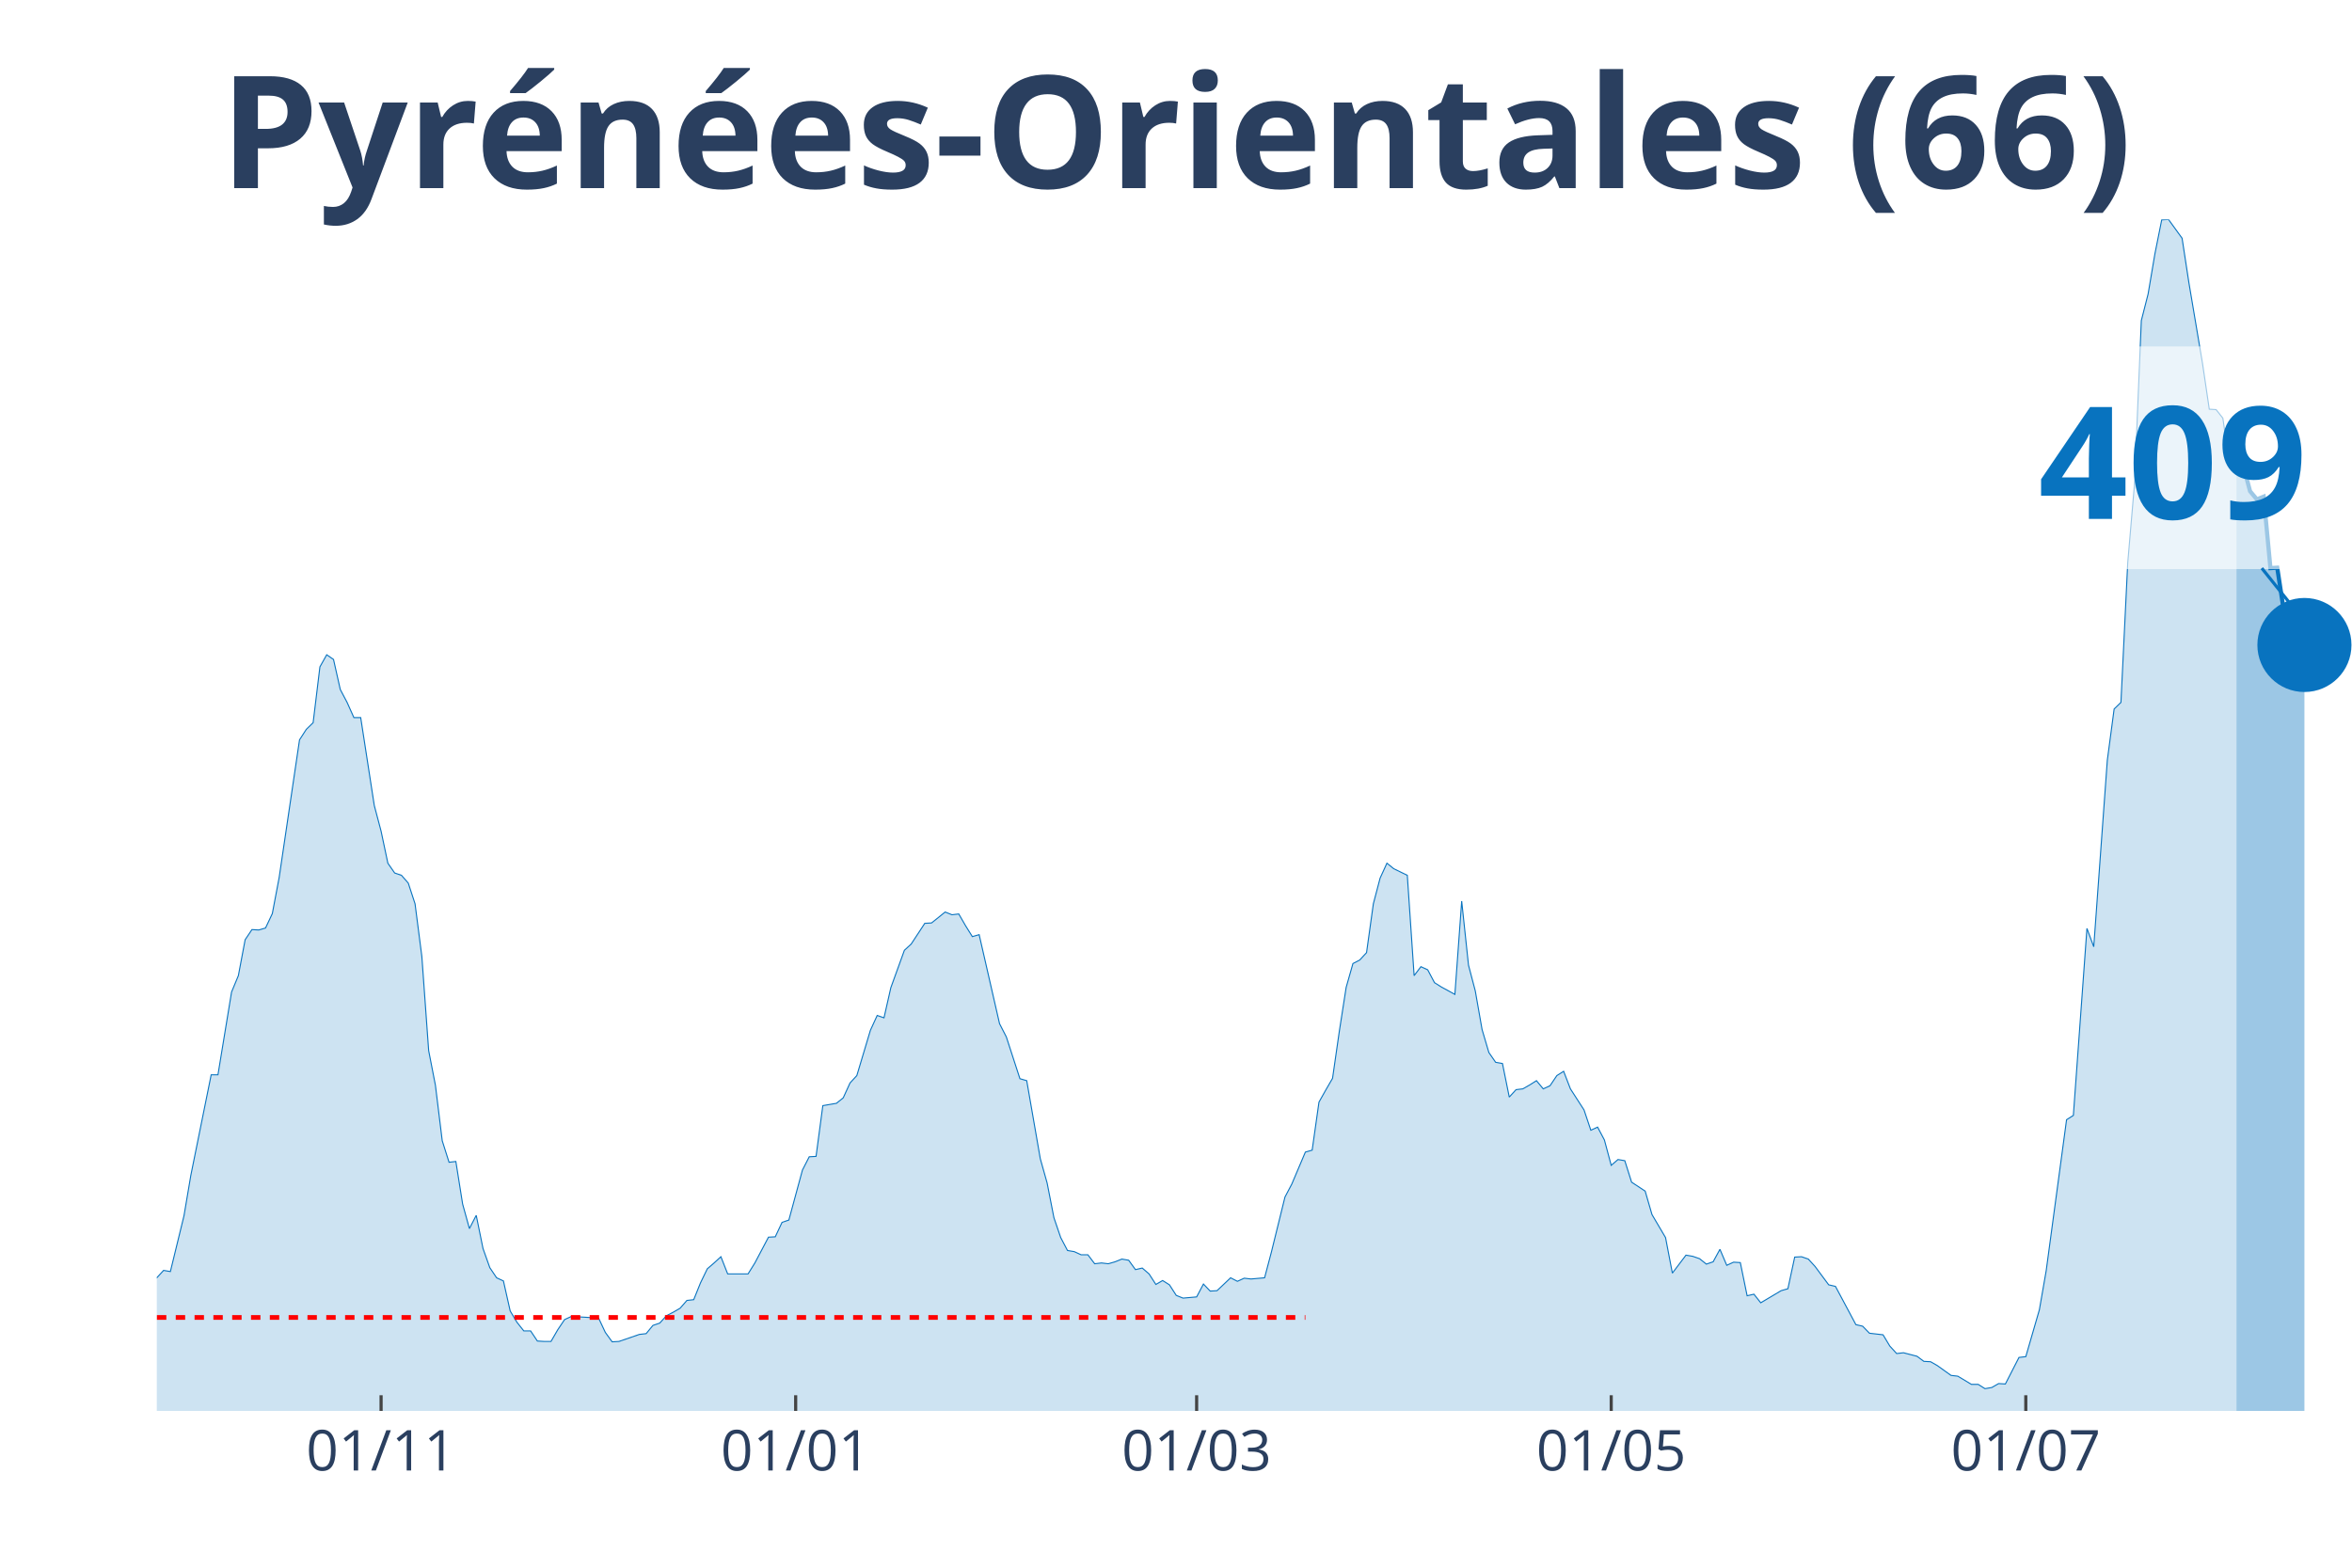
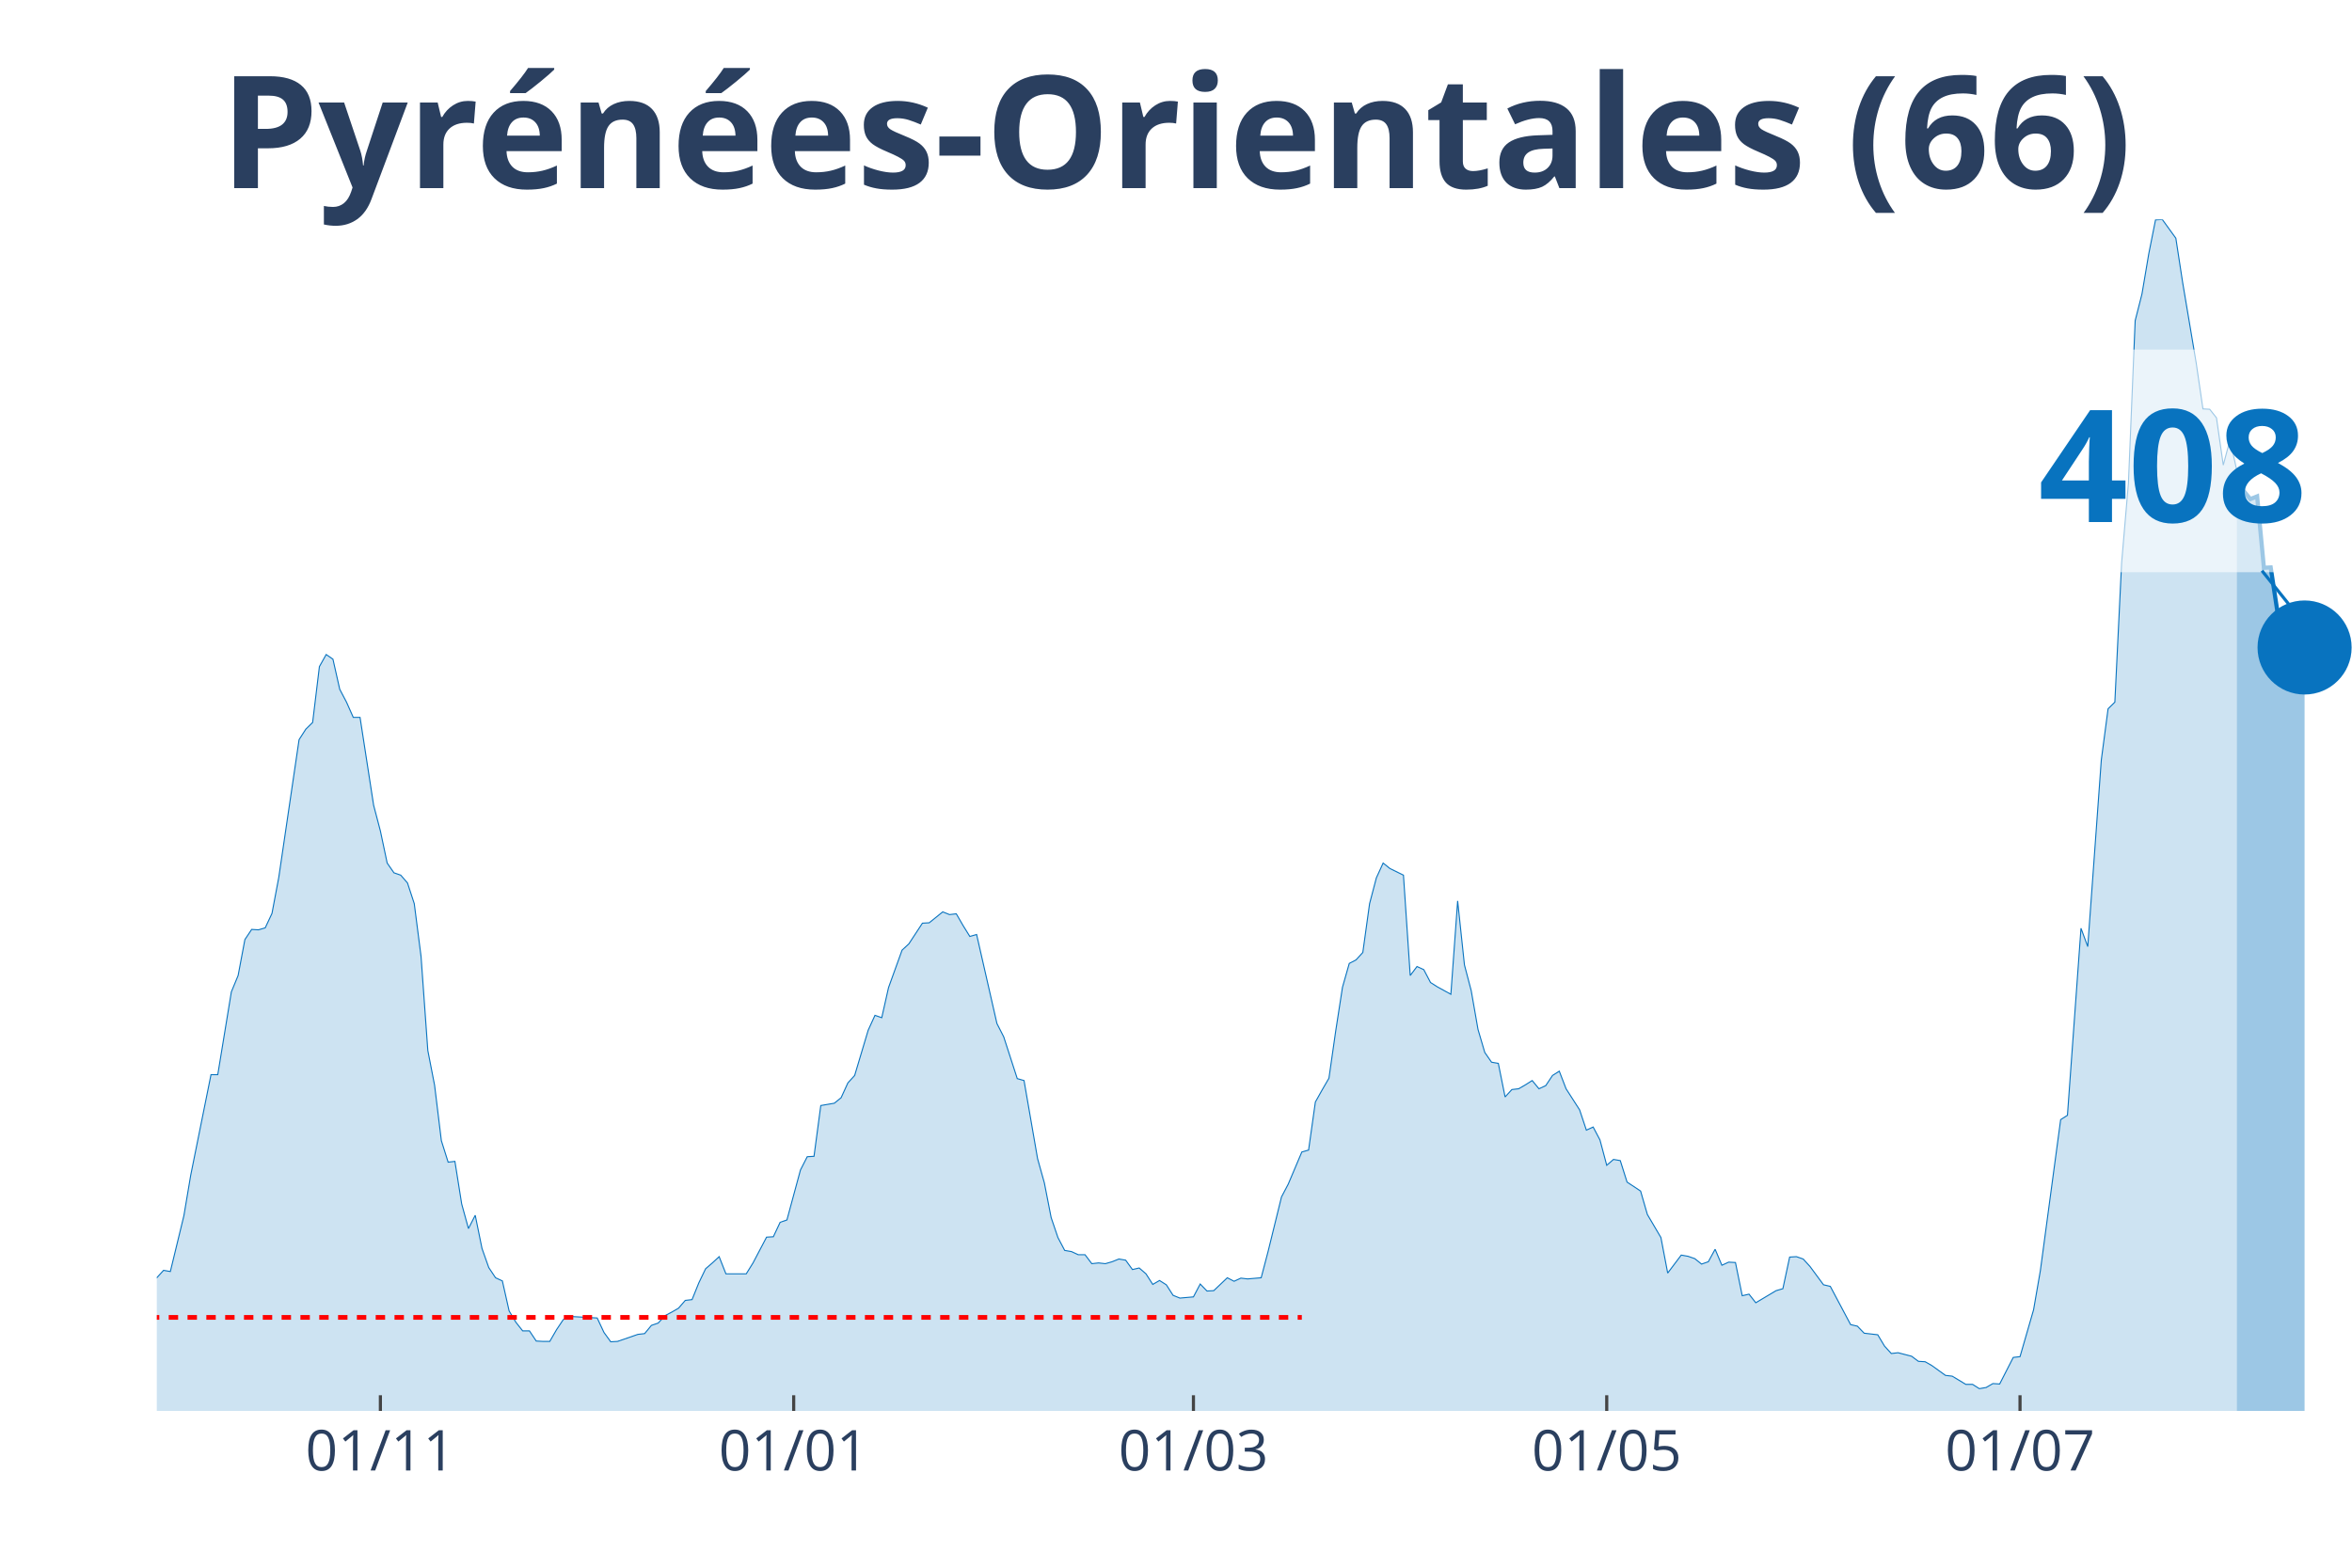
<svg xmlns="http://www.w3.org/2000/svg" class="main-svg" width="1125" height="750" style="" viewBox="0 0 750 500">
  <rect x="0" y="0" width="750" height="500" style="fill: rgb(0, 0, 0); fill-opacity: 0;" />
-   <defs id="defs-a3a32f">
+   <defs id="defs-16de36">
    <g class="clips">
-       <clipPath id="clipa3a32fxyplot" class="plotclip">
+       <clipPath id="clip16de36xyplot" class="plotclip">
        <rect width="700" height="380" />
      </clipPath>
-       <clipPath class="axesclip" id="clipa3a32fx">
+       <clipPath class="axesclip" id="clip16de36x">
        <rect x="50" y="0" width="700" height="500" />
      </clipPath>
-       <clipPath class="axesclip" id="clipa3a32fy">
+       <clipPath class="axesclip" id="clip16de36y">
        <rect x="0" y="70" width="750" height="380" />
      </clipPath>
-       <clipPath class="axesclip" id="clipa3a32fxy">
+       <clipPath class="axesclip" id="clip16de36xy">
        <rect x="50" y="70" width="700" height="380" />
      </clipPath>
    </g>
    <g class="gradients" />
  </defs>
  <g class="bglayer">
    <rect class="bg" x="50" y="70" width="700" height="380" style="fill: rgb(0, 0, 0); fill-opacity: 0; stroke-width: 0;" />
  </g>
  <g class="layer-below">
    <g class="imagelayer" />
    <g class="shapelayer" />
  </g>
  <g class="cartesianlayer">
    <g class="subplot xy">
      <g class="layer-subplot">
        <g class="shapelayer" />
        <g class="imagelayer" />
      </g>
      <g class="gridlayer">
        <g class="x">
-           <path class="xgrid crisp" transform="translate(121.52,0)" d="M0,70v380" style="stroke: rgb(255, 255, 255); stroke-opacity: 1; stroke-width: 1px;" />
-           <path class="xgrid crisp" transform="translate(253.72,0)" d="M0,70v380" style="stroke: rgb(255, 255, 255); stroke-opacity: 1; stroke-width: 1px;" />
-           <path class="xgrid crisp" transform="translate(381.58,0)" d="M0,70v380" style="stroke: rgb(255, 255, 255); stroke-opacity: 1; stroke-width: 1px;" />
-           <path class="xgrid crisp" transform="translate(513.78,0)" d="M0,70v380" style="stroke: rgb(255, 255, 255); stroke-opacity: 1; stroke-width: 1px;" />
-           <path class="xgrid crisp" transform="translate(645.98,0)" d="M0,70v380" style="stroke: rgb(255, 255, 255); stroke-opacity: 1; stroke-width: 1px;" />
+           <path class="xgrid crisp" transform="translate(121.3,0)" d="M0,70v380" style="stroke: rgb(255, 255, 255); stroke-opacity: 1; stroke-width: 1px;" />
+           <path class="xgrid crisp" transform="translate(253.09,0)" d="M0,70v380" style="stroke: rgb(255, 255, 255); stroke-opacity: 1; stroke-width: 1px;" />
+           <path class="xgrid crisp" transform="translate(380.56,0)" d="M0,70v380" style="stroke: rgb(255, 255, 255); stroke-opacity: 1; stroke-width: 1px;" />
+           <path class="xgrid crisp" transform="translate(512.35,0)" d="M0,70v380" style="stroke: rgb(255, 255, 255); stroke-opacity: 1; stroke-width: 1px;" />
+           <path class="xgrid crisp" transform="translate(644.14,0)" d="M0,70v380" style="stroke: rgb(255, 255, 255); stroke-opacity: 1; stroke-width: 1px;" />
        </g>
        <g class="y" />
      </g>
      <g class="zerolinelayer" />
      <path class="xlines-below" />
      <path class="ylines-below" />
      <g class="overlines-below" />
      <g class="xaxislayer-below" />
      <g class="yaxislayer-below" />
      <g class="overaxes-below" />
-       <g class="plot" transform="translate(50, 70)" clip-path="url('#clipa3a32fxyplot')">
+       <g class="plot" transform="translate(50, 70)" clip-path="url('#clip16de36xyplot')">
        <g class="scatterlayer mlayer">
-           <g class="trace scatter traceeb8cff" style="stroke-miterlimit: 2;">
+           <g class="trace scatter tracecdc7de" style="stroke-miterlimit: 2;">
            <g class="fills">
              <g>
-                 <path class="js-fill" d="M663.16,380L-294.74,380L-294.74,380L-151.7,378.75L-149.54,377.51L-140.87,376.14L-138.7,375.27L-132.2,376.14L-130.03,376.14L-117.03,377.26L-114.86,377.39L-99.69,373.65L-97.52,372.03L-78.02,367.05L-75.85,363.07L-71.52,362.44L-69.35,357.71L-65.02,352.11L-62.85,346.26L-60.68,339.53L-58.51,338.29L-56.35,338.17L-54.18,332.56L-52.01,330.45L-49.85,326.46L-47.68,328.45L-45.51,328.33L-43.34,326.09L-41.18,325.84L-39.01,329.45L-36.84,323.72L-34.67,324.97L-32.51,320.61L-28.17,323.72L-26.01,323.97L-23.84,318.99L-21.67,325.47L-19.5,325.34L-17.34,327.71L-13,329.57L-10.84,329.2L-8.67,336.8L-6.5,338.66L-2.17,339.91L0,337.54L2.17,335.18L4.33,335.55L8.67,317.75L10.84,304.92L17.34,272.8L19.5,272.8L23.84,246.4L26.01,241.17L28.17,229.72L30.34,226.48L32.51,226.61L34.67,225.98L36.84,221.38L39.01,209.92L45.51,165.97L47.68,162.61L49.85,160.49L52.01,142.69L54.18,138.83L56.35,140.32L58.51,149.91L60.68,154.02L62.85,158.87L65.02,158.87L69.35,186.89L71.52,195.1L73.68,205.31L75.85,208.43L78.02,209.17L80.19,211.66L82.35,218.26L84.52,235.07L86.69,265.08L88.85,276.16L91.02,293.84L93.19,300.69L95.36,300.44L97.52,314.01L99.69,321.85L101.86,317.62L104.02,328.2L106.19,334.31L108.36,337.54L110.53,338.54L112.69,348.13L114.86,351.74L117.03,354.48L119.2,354.48L121.36,357.71L123.53,357.84L125.7,357.84L127.86,354.1L130.03,350.87L132.2,349.87L140.87,350.37L143.03,354.97L145.2,357.96L147.37,357.84L153.87,355.6L156.04,355.35L158.2,352.73L160.37,351.99L162.54,349.62L164.71,348.5L166.87,347.25L169.04,344.76L171.21,344.52L173.37,339.16L175.54,334.68L177.71,332.81L179.88,330.82L182.04,336.3L188.54,336.3L190.71,332.81L195.05,324.59L197.21,324.47L199.38,319.86L201.55,319.12L205.88,303.18L208.05,298.94L210.22,298.82L212.38,282.63L216.72,281.89L218.89,280.14L221.05,275.41L223.22,273.05L227.55,258.6L229.72,253.87L231.89,254.62L234.06,245.03L238.39,233.08L240.56,231.09L244.89,224.49L247.06,224.36L251.39,220.88L253.56,221.75L255.73,221.5L257.89,225.24L260.06,228.72L262.23,228.1L268.73,256.49L270.9,260.72L275.23,274.04L277.4,274.67L281.73,299.57L283.9,307.29L286.07,318.37L288.24,324.72L290.4,328.83L292.57,329.2L294.74,330.2L296.9,330.2L299.07,333.06L301.24,332.81L303.41,333.06L305.57,332.44L307.74,331.57L309.91,331.94L312.07,334.93L314.24,334.43L316.41,336.3L318.58,339.66L320.74,338.41L322.91,339.78L325.08,343.15L327.24,344.02L331.58,343.64L333.75,339.53L335.91,341.78L338.08,341.65L342.41,337.54L344.58,338.66L346.75,337.67L348.92,337.92L353.25,337.54L355.42,329.33L359.75,311.77L361.92,307.66L366.25,297.45L368.42,296.83L370.59,281.51L372.76,277.65L374.92,273.92L377.09,258.85L379.26,244.91L381.42,237.31L383.59,236.19L385.76,233.83L387.93,218.26L390.09,210.05L392.26,205.31L394.43,207.06L398.76,209.17L400.93,241.17L403.1,238.31L405.26,239.31L407.43,243.41L409.6,244.78L413.93,247.15L416.1,217.39L418.27,237.81L420.43,246.03L422.6,258.36L424.77,265.7L426.93,268.81L429.1,269.19L431.27,279.9L433.44,277.53L435.6,277.28L437.77,276.04L439.94,274.67L442.11,277.28L444.27,276.28L446.44,273.05L448.61,271.68L450.77,277.28L455.11,284L457.28,290.48L459.44,289.48L461.61,293.59L463.78,301.68L465.94,299.82L468.11,300.19L470.28,307.04L474.61,309.9L476.78,317.37L481.11,324.72L483.28,336.05L487.62,330.32L489.78,330.69L491.95,331.44L494.12,333.18L496.28,332.44L498.45,328.45L500.62,333.56L502.79,332.56L504.95,332.69L507.12,343.27L509.29,342.77L511.46,345.51L517.96,341.65L520.12,341.03L522.29,330.94L524.46,330.82L526.63,331.57L528.79,333.93L533.13,339.78L535.29,340.28L541.8,352.48L543.96,352.98L546.13,355.22L548.3,355.47L550.46,355.72L552.63,359.33L554.8,361.7L556.97,361.45L561.3,362.57L563.47,364.19L565.63,364.31L567.8,365.56L572.14,368.67L574.3,368.92L578.64,371.53L580.8,371.53L582.97,372.9L585.14,372.53L587.31,371.28L589.47,371.41L593.81,362.94L595.98,362.69L600.31,347.75L602.48,335.3L608.98,287.12L611.15,285.75L615.48,226.11L617.65,231.96L621.98,172.44L624.15,156.13L626.32,154.02L628.48,109.57L630.65,84.29L632.82,32.25L634.98,23.78L637.15,10.96L639.32,0.12L641.49,0L645.82,5.98L647.99,20.17L652.32,45.82L654.49,60.51L656.66,60.64L658.82,63.37L660.99,78.44L663.16,70.35" style="fill: rgb(8, 115, 191); fill-opacity: 0.2; stroke-width: 0;" />
+                 <path class="js-fill" d="M663.27,380L-293.83,380L-293.83,380L-151.23,378.75L-149.07,377.51L-140.43,376.14L-138.27,375.27L-131.79,376.14L-129.63,376.14L-116.67,377.26L-114.51,377.38L-99.38,373.65L-97.22,372.03L-77.78,367.05L-75.62,363.06L-71.3,362.44L-69.14,357.71L-64.81,352.1L-62.65,346.25L-60.49,339.52L-58.33,338.28L-56.17,338.15L-54.01,332.55L-51.85,330.43L-49.69,326.44L-47.53,328.44L-45.37,328.31L-43.21,326.07L-41.05,325.82L-38.89,329.43L-36.73,323.7L-34.57,324.95L-32.41,320.59L-28.09,323.7L-25.93,323.95L-23.77,318.97L-21.6,325.45L-19.44,325.32L-17.28,327.69L-12.96,329.56L-10.8,329.18L-8.64,336.78L-6.48,338.65L-2.16,339.9L0,337.53L2.16,335.16L4.32,335.54L8.64,317.73L10.8,304.9L17.28,272.76L19.44,272.76L23.77,246.36L25.93,241.13L28.09,229.67L30.25,226.43L32.41,226.56L34.57,225.93L36.73,221.32L38.89,209.87L45.37,165.9L47.53,162.54L49.69,160.42L51.85,142.61L54.01,138.75L56.17,140.24L58.33,149.83L60.49,153.94L62.65,158.8L64.81,158.8L69.14,186.82L71.3,195.04L73.46,205.26L75.62,208.37L77.78,209.12L79.94,211.61L82.1,218.21L84.26,235.02L86.42,265.04L88.58,276.13L90.74,293.81L92.9,300.66L95.06,300.41L97.22,313.99L99.38,321.84L101.54,317.6L103.7,328.19L105.86,334.29L108.02,337.53L110.19,338.53L112.35,348.12L114.51,351.73L116.67,354.47L118.83,354.47L120.99,357.71L123.15,357.83L125.31,357.83L127.47,354.09L129.63,350.86L131.79,349.86L140.43,350.36L142.59,354.97L144.75,357.95L146.91,357.83L153.4,355.59L155.56,355.34L157.72,352.72L159.88,351.98L162.04,349.61L164.2,348.49L166.36,347.24L168.52,344.75L170.68,344.5L172.84,339.15L175,334.66L177.16,332.8L179.32,330.8L181.48,336.28L187.96,336.28L190.12,332.8L194.44,324.58L196.6,324.45L198.77,319.84L200.93,319.1L205.25,303.15L207.41,298.92L209.57,298.79L211.73,282.6L216.05,281.86L218.21,280.11L220.37,275.38L222.53,273.01L226.85,258.56L229.01,253.83L231.17,254.58L233.33,244.99L237.65,233.03L239.81,231.04L244.14,224.44L246.3,224.31L250.62,220.83L252.78,221.7L254.94,221.45L257.1,225.19L259.26,228.67L261.42,228.05L267.9,256.45L270.06,260.68L274.38,274.01L276.54,274.63L280.86,299.54L283.02,307.26L285.19,318.35L287.35,324.7L289.51,328.81L291.67,329.18L293.83,330.18L295.99,330.18L298.15,333.04L300.31,332.8L302.47,333.04L304.63,332.42L306.79,331.55L308.95,331.92L311.11,334.91L313.27,334.41L315.43,336.28L317.59,339.65L319.75,338.4L321.91,339.77L324.07,343.13L326.23,344.01L330.56,343.63L332.72,339.52L334.88,341.76L337.04,341.64L341.36,337.53L343.52,338.65L345.68,337.65L347.84,337.9L352.16,337.53L354.32,329.31L358.64,311.75L360.8,307.64L365.12,297.42L367.28,296.8L369.44,281.48L371.6,277.62L373.77,273.88L375.93,258.81L378.09,244.86L380.25,237.27L382.41,236.15L384.57,233.78L386.73,218.21L388.89,209.99L391.05,205.26L393.21,207L397.53,209.12L399.69,241.13L401.85,238.26L404.01,239.26L406.17,243.37L408.33,244.74L412.65,247.11L414.81,217.34L416.98,237.76L419.14,245.98L421.3,258.32L423.46,265.66L425.62,268.78L427.78,269.15L429.94,279.86L432.1,277.5L434.26,277.25L436.42,276L438.58,274.63L440.74,277.25L442.9,276.25L445.06,273.01L447.22,271.64L449.38,277.25L453.7,283.97L455.86,290.45L458.02,289.45L460.19,293.56L462.35,301.66L464.51,299.79L466.67,300.16L468.83,307.01L473.15,309.88L475.31,317.35L479.63,324.7L481.79,336.03L486.11,330.3L488.27,330.68L490.43,331.43L492.59,333.17L494.75,332.42L496.91,328.44L499.07,333.54L501.23,332.55L503.4,332.67L505.56,343.26L507.72,342.76L509.88,345.5L516.36,341.64L518.52,341.02L520.68,330.93L522.84,330.8L525,331.55L527.16,333.92L531.48,339.77L533.64,340.27L540.12,352.47L542.28,352.97L544.44,355.21L546.6,355.46L548.77,355.71L550.93,359.32L553.09,361.69L555.25,361.44L559.57,362.56L561.73,364.18L563.89,364.31L566.05,365.55L570.37,368.67L572.53,368.92L576.85,371.53L579.01,371.53L581.17,372.9L583.33,372.53L585.49,371.28L587.65,371.41L591.98,362.94L594.14,362.69L598.46,347.74L600.62,335.29L607.1,287.09L609.26,285.72L613.58,226.06L615.74,231.91L620.06,172.38L622.22,156.06L624.38,153.94L626.54,109.48L628.7,84.2L630.86,32.26L633.02,23.79L635.19,10.96L637.35,0.12L639.51,0L643.83,5.98L645.99,20.05L650.31,45.71L652.47,60.41L654.63,60.53L656.79,63.27L658.95,78.34L661.11,70.25L663.27,80.09" style="fill: rgb(8, 115, 191); fill-opacity: 0.2; stroke-width: 0;" />
              </g>
            </g>
            <g class="errorbars" />
            <g class="lines">
-               <path class="js-line" d="M-294.74,380L-151.7,378.75L-149.54,377.51L-140.87,376.14L-138.7,375.27L-132.2,376.14L-130.03,376.14L-117.03,377.26L-114.86,377.39L-99.69,373.65L-97.52,372.03L-78.02,367.05L-75.85,363.07L-71.52,362.44L-69.35,357.71L-65.02,352.11L-62.85,346.26L-60.68,339.53L-58.51,338.29L-56.35,338.17L-54.18,332.56L-52.01,330.45L-49.85,326.46L-47.68,328.45L-45.51,328.33L-43.34,326.09L-41.18,325.84L-39.01,329.45L-36.84,323.72L-34.67,324.97L-32.51,320.61L-28.17,323.72L-26.01,323.97L-23.84,318.99L-21.67,325.47L-19.5,325.34L-17.34,327.71L-13,329.57L-10.84,329.2L-8.67,336.8L-6.5,338.66L-2.17,339.91L0,337.54L2.17,335.18L4.33,335.55L8.67,317.75L10.84,304.92L17.34,272.8L19.5,272.8L23.84,246.4L26.01,241.17L28.17,229.72L30.34,226.48L32.51,226.61L34.67,225.98L36.84,221.38L39.01,209.92L45.51,165.97L47.68,162.61L49.85,160.49L52.01,142.69L54.18,138.83L56.35,140.32L58.51,149.91L60.68,154.02L62.85,158.87L65.02,158.87L69.35,186.89L71.52,195.1L73.68,205.31L75.85,208.43L78.02,209.17L80.19,211.66L82.35,218.26L84.52,235.07L86.69,265.08L88.85,276.16L91.02,293.84L93.19,300.69L95.36,300.44L97.52,314.01L99.69,321.85L101.86,317.62L104.02,328.2L106.19,334.31L108.36,337.54L110.53,338.54L112.69,348.13L114.86,351.74L117.03,354.48L119.2,354.48L121.36,357.71L123.53,357.84L125.7,357.84L127.86,354.1L130.03,350.87L132.2,349.87L140.87,350.37L143.03,354.97L145.2,357.96L147.37,357.84L153.87,355.6L156.04,355.35L158.2,352.73L160.37,351.99L162.54,349.62L164.71,348.5L166.87,347.25L169.04,344.76L171.21,344.52L173.37,339.16L175.54,334.68L177.71,332.81L179.88,330.82L182.04,336.3L188.54,336.3L190.71,332.81L195.05,324.59L197.21,324.47L199.38,319.86L201.55,319.12L205.88,303.18L208.05,298.94L210.22,298.82L212.38,282.63L216.72,281.89L218.89,280.14L221.05,275.41L223.22,273.05L227.55,258.6L229.72,253.87L231.89,254.62L234.06,245.03L238.39,233.08L240.56,231.09L244.89,224.49L247.06,224.36L251.39,220.88L253.56,221.75L255.73,221.5L257.89,225.24L260.06,228.72L262.23,228.1L268.73,256.49L270.9,260.72L275.23,274.04L277.4,274.67L281.73,299.57L283.9,307.29L286.07,318.37L288.24,324.72L290.4,328.83L292.57,329.2L294.74,330.2L296.9,330.2L299.07,333.06L301.24,332.81L303.41,333.06L305.57,332.44L307.74,331.57L309.91,331.94L312.07,334.93L314.24,334.43L316.41,336.3L318.58,339.66L320.74,338.41L322.91,339.78L325.08,343.15L327.24,344.02L331.58,343.64L333.75,339.53L335.91,341.78L338.08,341.65L342.41,337.54L344.58,338.66L346.75,337.67L348.92,337.92L353.25,337.54L355.42,329.33L359.75,311.77L361.92,307.66L366.25,297.45L368.42,296.83L370.59,281.51L372.76,277.65L374.92,273.92L377.09,258.85L379.26,244.91L381.42,237.31L383.59,236.19L385.76,233.83L387.93,218.26L390.09,210.05L392.26,205.31L394.43,207.06L398.76,209.17L400.93,241.17L403.1,238.31L405.26,239.31L407.43,243.41L409.6,244.78L413.93,247.15L416.1,217.39L418.27,237.81L420.43,246.03L422.6,258.36L424.77,265.7L426.93,268.81L429.1,269.19L431.27,279.9L433.44,277.53L435.6,277.28L437.77,276.04L439.94,274.67L442.11,277.28L444.27,276.28L446.44,273.05L448.61,271.68L450.77,277.28L455.11,284L457.28,290.48L459.44,289.48L461.61,293.59L463.78,301.68L465.94,299.82L468.11,300.19L470.28,307.04L474.61,309.9L476.78,317.37L481.11,324.72L483.28,336.05L487.62,330.32L489.78,330.69L491.95,331.44L494.12,333.18L496.28,332.44L498.45,328.45L500.62,333.56L502.79,332.56L504.95,332.69L507.12,343.27L509.29,342.77L511.46,345.51L517.96,341.65L520.12,341.03L522.29,330.94L524.46,330.82L526.63,331.57L528.79,333.93L533.13,339.78L535.29,340.28L541.8,352.48L543.96,352.98L546.13,355.22L548.3,355.47L550.46,355.72L552.63,359.33L554.8,361.7L556.97,361.45L561.3,362.57L563.47,364.19L565.63,364.31L567.8,365.56L572.14,368.67L574.3,368.92L578.64,371.53L580.8,371.53L582.97,372.9L585.14,372.53L587.31,371.28L589.47,371.41L593.81,362.94L595.98,362.69L600.31,347.75L602.48,335.3L608.98,287.12L611.15,285.75L615.48,226.11L617.65,231.96L621.98,172.44L624.15,156.13L626.32,154.02L628.48,109.57L630.65,84.29L632.82,32.25L634.98,23.78L637.15,10.96L639.32,0.12L641.49,0L645.82,5.98L647.99,20.17L652.32,45.82L654.49,60.51L656.66,60.64L658.82,63.37L660.99,78.44L663.16,70.35" style="vector-effect: non-scaling-stroke; fill: none; stroke: rgb(8, 115, 191); stroke-opacity: 1; stroke-width: 0.5px; opacity: 1;" />
+               <path class="js-line" d="M-293.83,380L-151.23,378.75L-149.07,377.51L-140.43,376.14L-138.27,375.27L-131.79,376.14L-129.63,376.14L-116.67,377.26L-114.51,377.38L-99.38,373.65L-97.22,372.03L-77.78,367.05L-75.62,363.06L-71.3,362.44L-69.14,357.71L-64.81,352.1L-62.65,346.25L-60.49,339.52L-58.33,338.28L-56.17,338.15L-54.01,332.55L-51.85,330.43L-49.69,326.44L-47.53,328.44L-45.37,328.31L-43.21,326.07L-41.05,325.82L-38.89,329.43L-36.73,323.7L-34.57,324.95L-32.41,320.59L-28.09,323.7L-25.93,323.95L-23.77,318.97L-21.6,325.45L-19.44,325.32L-17.28,327.69L-12.96,329.56L-10.8,329.18L-8.64,336.78L-6.48,338.65L-2.16,339.9L0,337.53L2.16,335.16L4.32,335.54L8.64,317.73L10.8,304.9L17.28,272.76L19.44,272.76L23.77,246.36L25.93,241.13L28.09,229.67L30.25,226.43L32.41,226.56L34.57,225.93L36.73,221.32L38.89,209.87L45.37,165.9L47.53,162.54L49.69,160.42L51.85,142.61L54.01,138.75L56.17,140.24L58.33,149.83L60.49,153.94L62.65,158.8L64.81,158.8L69.14,186.82L71.3,195.04L73.46,205.26L75.62,208.37L77.78,209.12L79.94,211.61L82.1,218.21L84.26,235.02L86.42,265.04L88.58,276.13L90.74,293.81L92.9,300.66L95.06,300.41L97.22,313.99L99.38,321.84L101.54,317.6L103.7,328.19L105.86,334.29L108.02,337.53L110.19,338.53L112.35,348.12L114.51,351.73L116.67,354.47L118.83,354.47L120.99,357.71L123.15,357.83L125.31,357.83L127.47,354.09L129.63,350.86L131.79,349.86L140.43,350.36L142.59,354.97L144.75,357.95L146.91,357.83L153.4,355.59L155.56,355.34L157.72,352.72L159.88,351.98L162.04,349.61L164.2,348.49L166.36,347.24L168.52,344.75L170.68,344.5L172.84,339.15L175,334.66L177.16,332.8L179.32,330.8L181.48,336.28L187.96,336.28L190.12,332.8L194.44,324.58L196.6,324.45L198.77,319.84L200.93,319.1L205.25,303.15L207.41,298.92L209.57,298.79L211.73,282.6L216.05,281.86L218.21,280.11L220.37,275.38L222.53,273.01L226.85,258.56L229.01,253.83L231.17,254.58L233.33,244.99L237.65,233.03L239.81,231.04L244.14,224.44L246.3,224.31L250.62,220.83L252.78,221.7L254.94,221.45L257.1,225.19L259.26,228.67L261.42,228.05L267.9,256.45L270.06,260.68L274.38,274.01L276.54,274.63L280.86,299.54L283.02,307.26L285.19,318.35L287.35,324.7L289.51,328.81L291.67,329.18L293.83,330.18L295.99,330.18L298.15,333.04L300.31,332.8L302.47,333.04L304.63,332.42L306.79,331.55L308.95,331.92L311.11,334.91L313.27,334.41L315.43,336.28L317.59,339.65L319.75,338.4L321.91,339.77L324.07,343.13L326.23,344.01L330.56,343.63L332.72,339.52L334.88,341.76L337.04,341.64L341.36,337.53L343.52,338.65L345.68,337.65L347.84,337.9L352.16,337.53L354.32,329.31L358.64,311.75L360.8,307.64L365.12,297.42L367.28,296.8L369.44,281.48L371.6,277.62L373.77,273.88L375.93,258.81L378.09,244.86L380.25,237.27L382.41,236.15L384.57,233.78L386.73,218.21L388.89,209.99L391.05,205.26L393.21,207L397.53,209.12L399.69,241.13L401.85,238.26L404.01,239.26L406.17,243.37L408.33,244.74L412.65,247.11L414.81,217.34L416.98,237.76L419.14,245.98L421.3,258.32L423.46,265.66L425.62,268.78L427.78,269.15L429.94,279.86L432.1,277.5L434.26,277.25L436.42,276L438.58,274.63L440.74,277.25L442.9,276.25L445.06,273.01L447.22,271.64L449.38,277.25L453.7,283.97L455.86,290.45L458.02,289.45L460.19,293.56L462.35,301.66L464.51,299.79L466.67,300.16L468.83,307.01L473.15,309.88L475.31,317.35L479.63,324.7L481.79,336.03L486.11,330.3L488.27,330.68L490.43,331.43L492.59,333.17L494.75,332.42L496.91,328.44L499.07,333.54L501.23,332.55L503.4,332.67L505.56,343.26L507.72,342.76L509.88,345.5L516.36,341.64L518.52,341.02L520.68,330.93L522.84,330.8L525,331.55L527.16,333.92L531.48,339.77L533.64,340.27L540.12,352.47L542.28,352.97L544.44,355.21L546.6,355.46L548.77,355.71L550.93,359.32L553.09,361.69L555.25,361.44L559.57,362.56L561.73,364.18L563.89,364.31L566.05,365.55L570.37,368.67L572.53,368.92L576.85,371.53L579.01,371.53L581.17,372.9L583.33,372.53L585.49,371.28L587.65,371.41L591.98,362.94L594.14,362.69L598.46,347.74L600.62,335.29L607.1,287.09L609.26,285.72L613.58,226.06L615.74,231.91L620.06,172.38L622.22,156.06L624.38,153.94L626.54,109.48L628.7,84.2L630.86,32.26L633.02,23.79L635.19,10.96L637.35,0.12L639.51,0L643.83,5.98L645.99,20.05L650.31,45.71L652.47,60.41L654.63,60.53L656.79,63.27L658.95,78.34L661.11,70.25L663.27,80.09" style="vector-effect: non-scaling-stroke; fill: none; stroke: rgb(8, 115, 191); stroke-opacity: 1; stroke-width: 0.5px; opacity: 1;" />
            </g>
            <g class="points" />
            <g class="text" />
          </g>
-           <g class="trace scatter trace573e10" style="stroke-miterlimit: 2;">
+           <g class="trace scatter trace01182e" style="stroke-miterlimit: 2;">
            <g class="fills">
              <g>
-                 <path class="js-fill" d="M684.83,380L663.16,380L663.16,70.35L667.49,86.66L669.66,89.27L671.83,88.4L673.99,111.19L676.16,111.06L678.33,125.26L682.66,129.36L684.83,135.71" style="fill: rgb(8, 115, 191); fill-opacity: 0.4; stroke-width: 0;" />
+                 <path class="js-fill" d="M684.88,380L663.27,380L663.27,80.09L665.43,86.56L667.59,89.18L669.75,88.31L671.91,111.1L674.07,110.97L676.23,125.17L680.56,129.28L682.72,135.63L684.88,136.51" style="fill: rgb(8, 115, 191); fill-opacity: 0.4; stroke-width: 0;" />
              </g>
            </g>
            <g class="errorbars" />
            <g class="lines">
-               <path class="js-line" d="M663.16,70.35L667.49,86.66L669.66,89.27L671.83,88.4L673.99,111.19L676.16,111.06L678.33,125.26L682.66,129.36L684.83,135.71" style="vector-effect: non-scaling-stroke; fill: none; stroke: rgb(8, 115, 191); stroke-opacity: 1; stroke-width: 2px; opacity: 1;" />
+               <path class="js-line" d="M663.27,80.09L665.43,86.56L667.59,89.18L669.75,88.31L671.91,111.1L674.07,110.97L676.23,125.17L680.56,129.28L682.72,135.63L684.88,136.51" style="vector-effect: non-scaling-stroke; fill: none; stroke: rgb(8, 115, 191); stroke-opacity: 1; stroke-width: 2px; opacity: 1;" />
            </g>
            <g class="points" />
            <g class="text" />
          </g>
-           <g class="trace scatter tracec24617" style="stroke-miterlimit: 2; opacity: 1;">
+           <g class="trace scatter trace9ae93f" style="stroke-miterlimit: 2; opacity: 1;">
            <g class="fills" />
            <g class="errorbars" />
            <g class="lines" />
            <g class="points">
-               <path class="point" transform="translate(684.83,135.71)" d="M15,0A15,15 0 1,1 0,-15A15,15 0 0,1 15,0Z" style="opacity: 1; stroke-width: 0px; fill: rgb(8, 115, 191); fill-opacity: 1;" />
+               <path class="point" transform="translate(684.88,136.51)" d="M15,0A15,15 0 1,1 0,-15A15,15 0 0,1 15,0Z" style="opacity: 1; stroke-width: 0px; fill: rgb(8, 115, 191); fill-opacity: 1;" />
            </g>
            <g class="text" />
          </g>
        </g>
      </g>
      <g class="overplot" />
      <path class="xlines-above crisp" style="fill: none; stroke-width: 1px; stroke: rgb(0, 0, 0); stroke-opacity: 0;" d="" />
      <path class="ylines-above crisp" style="fill: none;" d="M0,0" />
      <g class="overlines-above" />
      <g class="xaxislayer-above">
-         <path class="xtick ticks crisp" d="M0,450v-5" transform="translate(121.52,0)" style="stroke: rgb(68, 68, 68); stroke-opacity: 1; stroke-width: 1px;" />
-         <path class="xtick ticks crisp" d="M0,450v-5" transform="translate(253.72,0)" style="stroke: rgb(68, 68, 68); stroke-opacity: 1; stroke-width: 1px;" />
-         <path class="xtick ticks crisp" d="M0,450v-5" transform="translate(381.58,0)" style="stroke: rgb(68, 68, 68); stroke-opacity: 1; stroke-width: 1px;" />
-         <path class="xtick ticks crisp" d="M0,450v-5" transform="translate(513.78,0)" style="stroke: rgb(68, 68, 68); stroke-opacity: 1; stroke-width: 1px;" />
-         <path class="xtick ticks crisp" d="M0,450v-5" transform="translate(645.98,0)" style="stroke: rgb(68, 68, 68); stroke-opacity: 1; stroke-width: 1px;" />
+         <path class="xtick ticks crisp" d="M0,450v-5" transform="translate(121.3,0)" style="stroke: rgb(68, 68, 68); stroke-opacity: 1; stroke-width: 1px;" />
+         <path class="xtick ticks crisp" d="M0,450v-5" transform="translate(253.09,0)" style="stroke: rgb(68, 68, 68); stroke-opacity: 1; stroke-width: 1px;" />
+         <path class="xtick ticks crisp" d="M0,450v-5" transform="translate(380.56,0)" style="stroke: rgb(68, 68, 68); stroke-opacity: 1; stroke-width: 1px;" />
+         <path class="xtick ticks crisp" d="M0,450v-5" transform="translate(512.35,0)" style="stroke: rgb(68, 68, 68); stroke-opacity: 1; stroke-width: 1px;" />
+         <path class="xtick ticks crisp" d="M0,450v-5" transform="translate(644.14,0)" style="stroke: rgb(68, 68, 68); stroke-opacity: 1; stroke-width: 1px;" />
        <g class="xtick">
-           <text text-anchor="middle" x="0" y="469" transform="translate(121.52,0)" style="font-family: 'Open Sans', verdana, arial, sans-serif; font-size: 18px; fill: rgb(42, 63, 95); fill-opacity: 1; white-space: pre;">01/11</text>
+           <text text-anchor="middle" x="0" y="469" transform="translate(121.3,0)" style="font-family: 'Open Sans', verdana, arial, sans-serif; font-size: 18px; fill: rgb(42, 63, 95); fill-opacity: 1; white-space: pre;">01/11</text>
        </g>
        <g class="xtick">
-           <text text-anchor="middle" x="0" y="469" transform="translate(253.72,0)" style="font-family: 'Open Sans', verdana, arial, sans-serif; font-size: 18px; fill: rgb(42, 63, 95); fill-opacity: 1; white-space: pre;">01/01</text>
+           <text text-anchor="middle" x="0" y="469" transform="translate(253.09,0)" style="font-family: 'Open Sans', verdana, arial, sans-serif; font-size: 18px; fill: rgb(42, 63, 95); fill-opacity: 1; white-space: pre;">01/01</text>
        </g>
        <g class="xtick">
-           <text text-anchor="middle" x="0" y="469" transform="translate(381.58,0)" style="font-family: 'Open Sans', verdana, arial, sans-serif; font-size: 18px; fill: rgb(42, 63, 95); fill-opacity: 1; white-space: pre;">01/03</text>
+           <text text-anchor="middle" x="0" y="469" transform="translate(380.56,0)" style="font-family: 'Open Sans', verdana, arial, sans-serif; font-size: 18px; fill: rgb(42, 63, 95); fill-opacity: 1; white-space: pre;">01/03</text>
        </g>
        <g class="xtick">
-           <text text-anchor="middle" x="0" y="469" transform="translate(513.78,0)" style="font-family: 'Open Sans', verdana, arial, sans-serif; font-size: 18px; fill: rgb(42, 63, 95); fill-opacity: 1; white-space: pre;">01/05</text>
+           <text text-anchor="middle" x="0" y="469" transform="translate(512.35,0)" style="font-family: 'Open Sans', verdana, arial, sans-serif; font-size: 18px; fill: rgb(42, 63, 95); fill-opacity: 1; white-space: pre;">01/05</text>
        </g>
        <g class="xtick">
-           <text text-anchor="middle" x="0" y="469" transform="translate(645.98,0)" style="font-family: 'Open Sans', verdana, arial, sans-serif; font-size: 18px; fill: rgb(42, 63, 95); fill-opacity: 1; white-space: pre;">01/07</text>
+           <text text-anchor="middle" x="0" y="469" transform="translate(644.14,0)" style="font-family: 'Open Sans', verdana, arial, sans-serif; font-size: 18px; fill: rgb(42, 63, 95); fill-opacity: 1; white-space: pre;">01/07</text>
        </g>
      </g>
      <g class="yaxislayer-above" />
      <g class="overaxes-above" />
    </g>
  </g>
  <g class="polarlayer" />
  <g class="ternarylayer" />
  <g class="geolayer" />
  <g class="funnelarealayer" />
  <g class="pielayer" />
  <g class="treemaplayer" />
  <g class="sunburstlayer" />
  <g class="glimages" />
-   <defs id="topdefs-a3a32f">
+   <defs id="topdefs-16de36">
    <g class="clips" />
  </defs>
  <g class="layer-above">
    <g class="imagelayer" />
    <g class="shapelayer">
-       <path data-index="0" fill-rule="evenodd" d="M-1167.96,420.18L416.25,420.18" clip-path="url('#clipa3a32fxy')" style="opacity: 1; stroke: rgb(255, 0, 0); stroke-opacity: 1; fill: rgb(0, 0, 0); fill-opacity: 0; stroke-dasharray: 3px, 3px; stroke-width: 1.5px;" />
+       <path data-index="0" fill-rule="evenodd" d="M-1164.2,420.17L415.12,420.17" clip-path="url('#clip16de36xy')" style="opacity: 1; stroke: rgb(255, 0, 0); stroke-opacity: 1; fill: rgb(0, 0, 0); fill-opacity: 0; stroke-dasharray: 3px, 3px; stroke-width: 1.5px;" />
    </g>
  </g>
  <g class="infolayer">
    <g class="g-gtitle">
      <text class="gtitle" x="375" y="25" text-anchor="middle" dy="0.7em" style="font-family: 'Open Sans', verdana, arial, sans-serif; font-size: 50px; fill: rgb(42, 63, 95); opacity: 1; font-weight: normal; white-space: pre;">
        <tspan style="font-weight:bold">Pyrénées-Orientales (66)</tspan>
      </text>
    </g>
    <g class="g-xtitle" />
    <g class="annotation" data-index="0" style="opacity: 1;">
-       <g class="annotation-text-g" transform="rotate(0,692.83,145.71)">
-         <g class="cursor-pointer" transform="translate(635, 110)">
+       <g class="annotation-text-g" transform="rotate(0,692.88,146.51)">
+         <g class="cursor-pointer" transform="translate(635, 111)">
          <rect class="bg" x="0.5" y="0.5" width="115" height="71" style="stroke-width: 1px; stroke: rgb(0, 0, 0); stroke-opacity: 0; fill: rgb(255, 255, 255); fill-opacity: 0.6;" />
          <text class="annotation-text" text-anchor="middle" x="57.812" y="55.5" style="font-family: 'Open Sans', verdana, arial, sans-serif; font-size: 50px; fill: rgb(8, 115, 191); fill-opacity: 1; white-space: pre;">
-             <tspan style="font-weight:bold">409 </tspan>
+             <tspan style="font-weight:bold">408 </tspan>
          </text>
        </g>
      </g>
      <g class="annotation-arrow-g" style="opacity: 1;">
-         <path d="M721.23,181.21L732.83,195.71" style="stroke-width: 1px; stroke: rgb(8, 115, 191); stroke-opacity: 1; stroke-dasharray: 0px, 0px, 18.569px, 18.569px;" />
+         <path d="M721.28,182.01L732.88,196.51" style="stroke-width: 1px; stroke: rgb(8, 115, 191); stroke-opacity: 1; stroke-dasharray: 0px, 0px, 18.569px, 18.569px;" />
      </g>
    </g>
  </g>
</svg>
